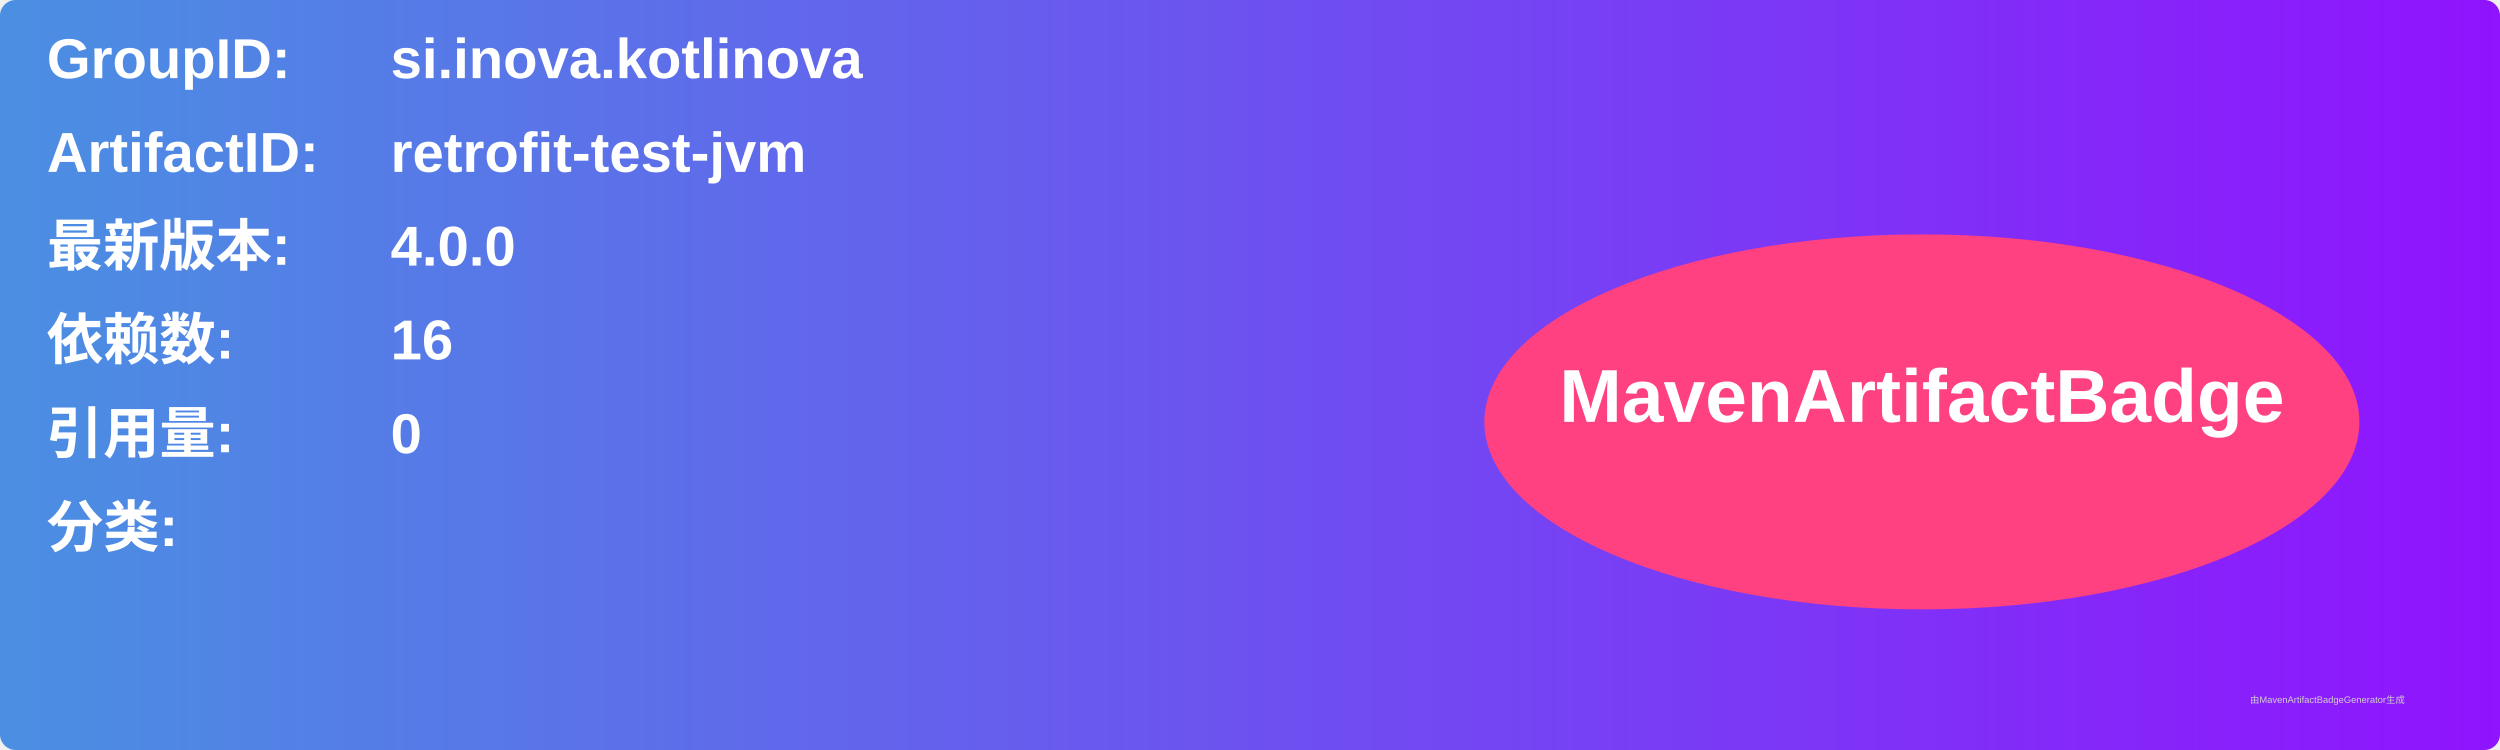
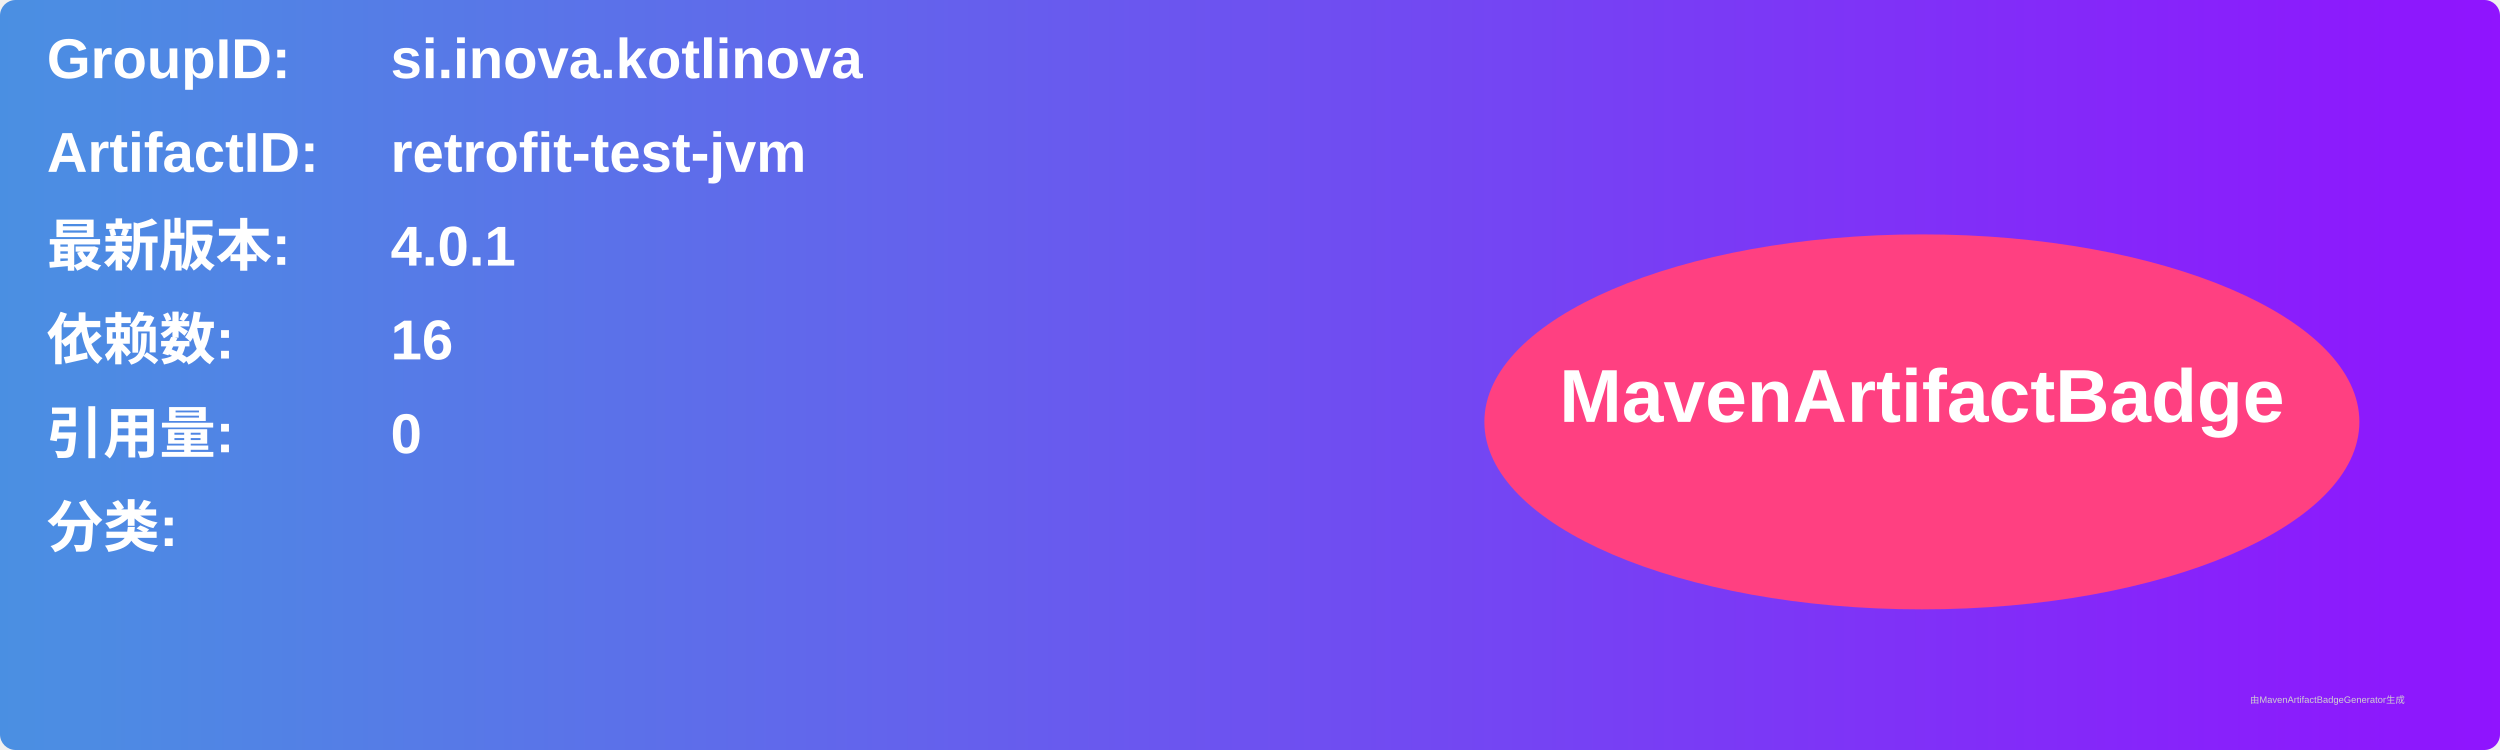
<svg xmlns="http://www.w3.org/2000/svg" width="800" height="240" viewBox="0 0 800 240">
  <linearGradient id="grad" x1="0%" y1="0%" x2="100%" y2="0%">
    <stop offset="0%" stop-color="#4a90e2" />
    <stop offset="100%" stop-color="#9013fe" />
  </linearGradient>
  <rect width="100%" height="100%" rx="5" ry="5" fill="url(#grad)" />
  <g transform="translate(15, 15)">
    <text x="0" y="10" font-family="Arial" font-size="18" fill="white" font-weight="bold" width="260">GroupID:</text>
    <text x="110" y="10" font-family="Arial" font-size="18" fill="white" font-weight="bold" width="460">si.inova.kotlinova</text>
    <text x="0" y="40" font-family="Arial" font-size="18" fill="white" font-weight="bold" width="260">ArtifactID:</text>
    <text x="110" y="40" font-family="Arial" font-size="18" fill="white" font-weight="bold" width="460">retrofit-test-jvm</text>
    <text x="0" y="70" font-family="Arial" font-size="18" fill="white" font-weight="bold">最新版本:</text>
    <text x="110" y="70" font-family="Arial" font-size="18" fill="white" font-weight="bold">
-       <tspan font-weight="bold">4.0.0</tspan>
+       <tspan font-weight="bold">4.0.1</tspan>
    </text>
    <text x="0" y="100" font-family="Arial" font-size="18" fill="white" font-weight="bold">依赖数: </text>
    <text x="110" y="100" font-family="Arial" font-size="18" fill="white">
      <tspan font-weight="bold">16</tspan>
    </text>
    <text x="0" y="130" font-family="Arial" font-size="18" fill="white" font-weight="bold">引用量: </text>
    <text x="110" y="130" font-family="Arial" font-size="18" fill="white">
      <tspan font-weight="bold">0</tspan>
    </text>
    <text x="0" y="160" font-family="Arial" font-size="18" fill="white" font-weight="bold">分类:</text>
    <text x="10" y="190" font-family="Arial" font-size="10" fill="white">
      <tspan font-weight="bold" />
    </text>
    <ellipse cx="600" cy="120" rx="140" ry="60" fill="#ff4081" />
    <text x="600" y="120" text-anchor="middle" font-family="Arial" font-size="24" fill="white" font-weight="bold">MavenArtifactBadge</text>
  </g>
  <text x="720" y="225" font-family="Arial" font-size="3" fill="#d0d0d0">由MavenArtifactBadgeGenerator生成</text>
</svg>
